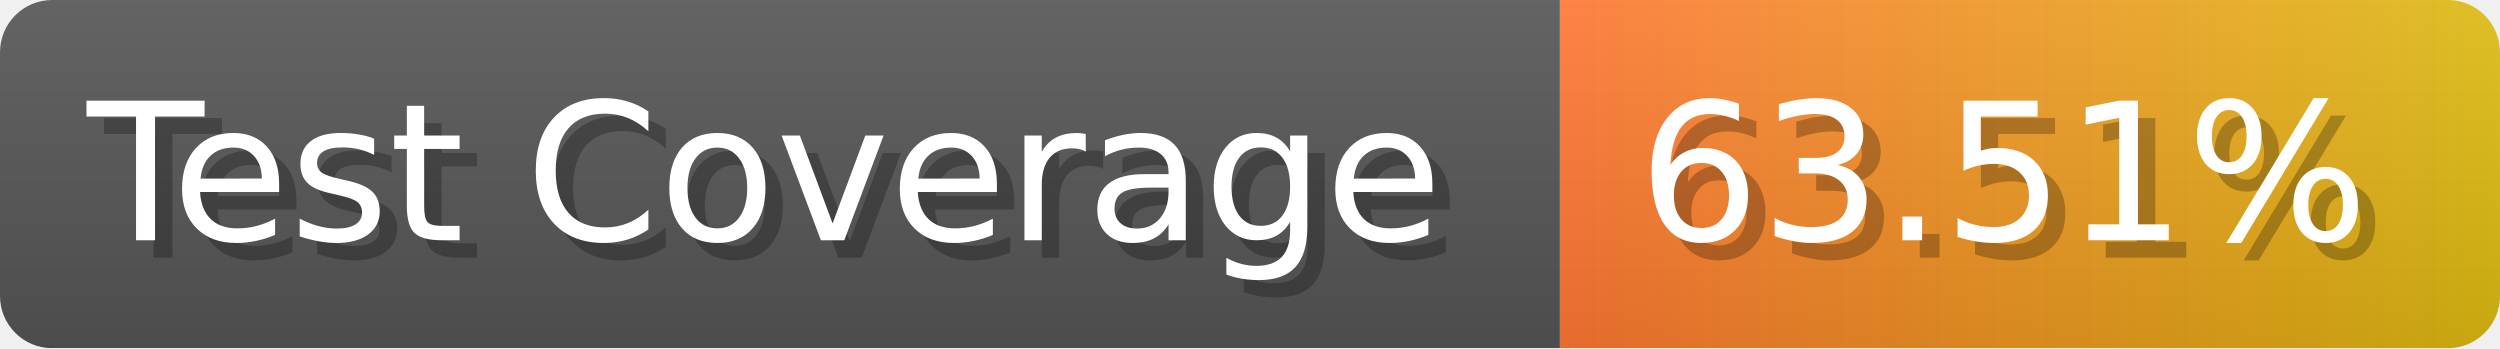
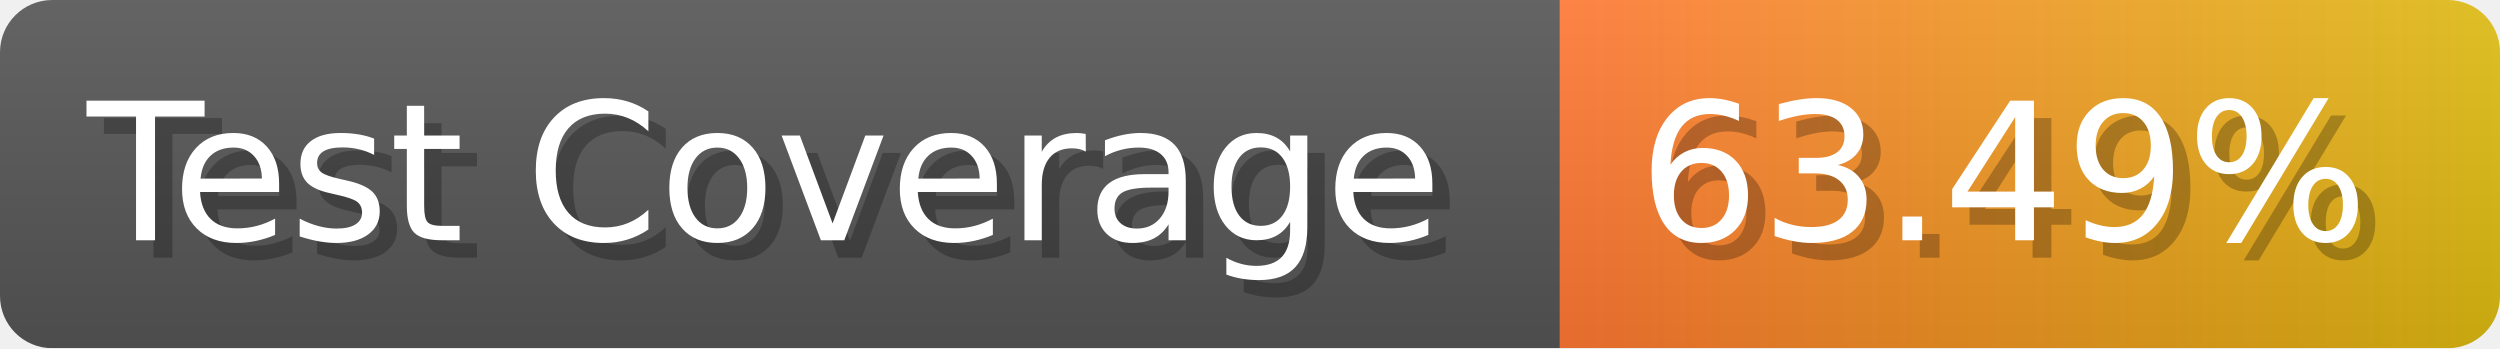
- <svg xmlns="http://www.w3.org/2000/svg" width="143.6" height="20" viewBox="0 0 1436 200" role="img" aria-label="Test Coverage: 63.51%">
+ <svg xmlns="http://www.w3.org/2000/svg" width="143.6" height="20" viewBox="0 0 1436 200" role="img" aria-label="Test Coverage: 63.49%">
  <linearGradient id="a" x2="0" y2="100%">
    <stop offset="0" stop-opacity=".1" stop-color="#EEE" />
    <stop offset="1" stop-opacity=".1" />
  </linearGradient>
  <mask id="m">
    <rect width="1436" height="200" rx="30" fill="#FFF" />
  </mask>
  <g mask="url(#m)">
    <rect width="896" height="200" fill="#555" />
    <rect width="540" height="200" fill="url(#x)" x="896" />
    <rect width="1436" height="200" fill="url(#a)" />
  </g>
  <g aria-hidden="true" fill="#fff" text-anchor="start" font-family="Verdana,DejaVu Sans,sans-serif" font-size="110">
    <text x="60" y="148" textLength="796" fill="#000" opacity="0.25">Test Coverage</text>
    <text x="50" y="138" textLength="796">Test Coverage</text>
-     <text x="951" y="148" textLength="440" fill="#000" opacity="0.25">63.51%</text>
-     <text x="941" y="138" textLength="440">63.51%</text>
+     <text x="951" y="148" textLength="440" fill="#000" opacity="0.25">63.49%</text>
+     <text x="941" y="138" textLength="440">63.49%</text>
  </g>
  <linearGradient id="x" x1="0%" y1="0%" x2="100%" y2="0%">
    <stop offset="0%" style="stop-color:#F73" />
    <stop offset="100%" style="stop-color:#DB1" />
  </linearGradient>
</svg>
